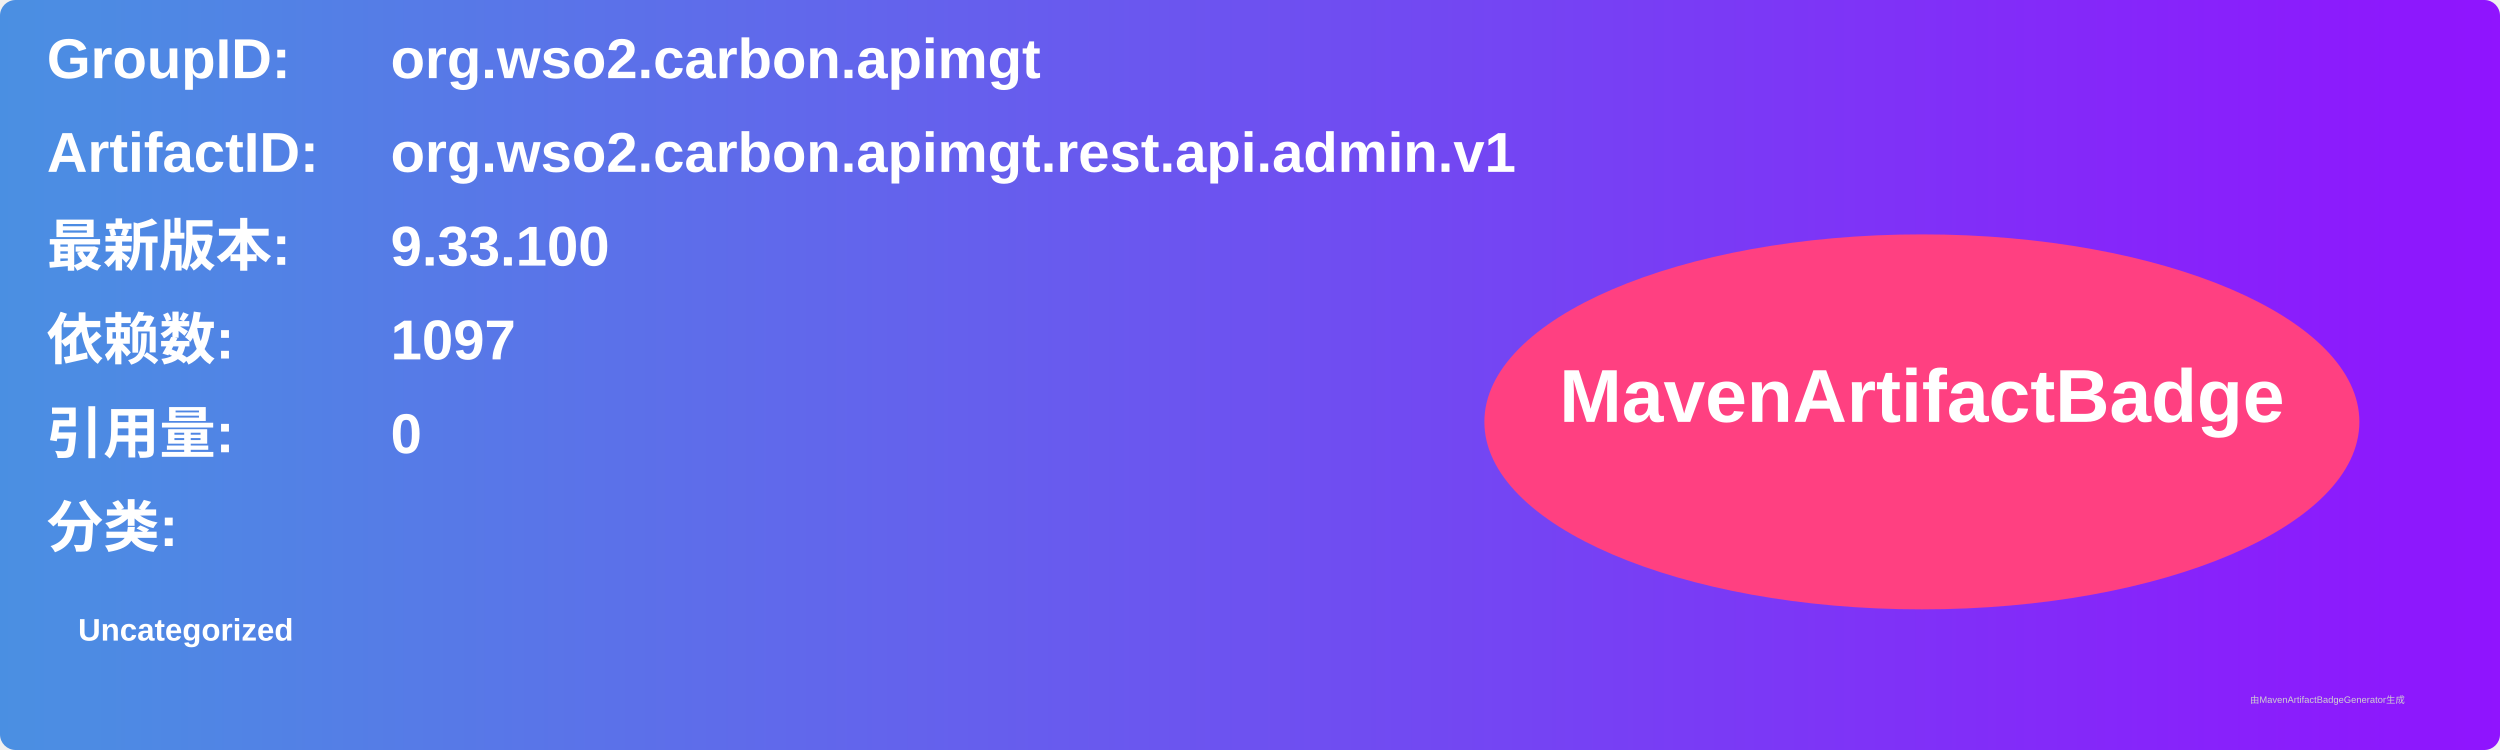
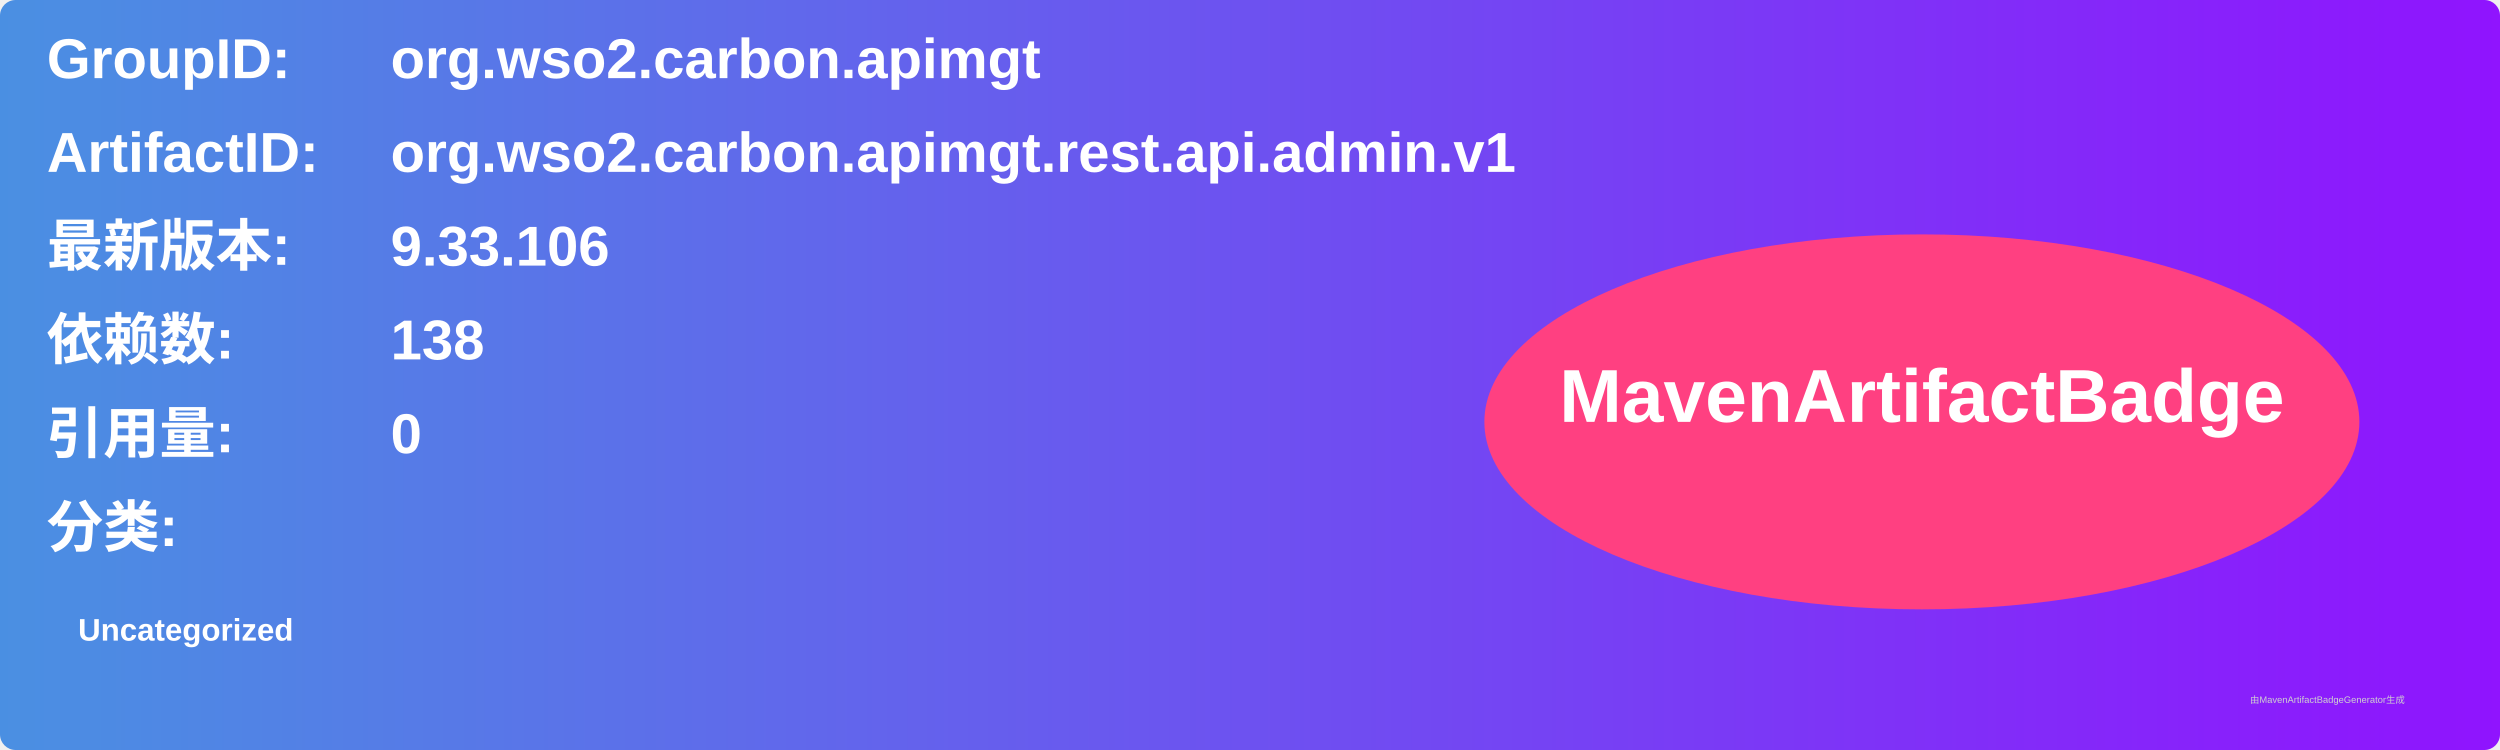
<svg xmlns="http://www.w3.org/2000/svg" width="800" height="240" viewBox="0 0 800 240">
  <linearGradient id="grad" x1="0%" y1="0%" x2="100%" y2="0%">
    <stop offset="0%" stop-color="#4a90e2" />
    <stop offset="100%" stop-color="#9013fe" />
  </linearGradient>
  <rect width="100%" height="100%" rx="5" ry="5" fill="url(#grad)" />
  <g transform="translate(15, 15)">
    <text x="0" y="10" font-family="Arial" font-size="18" fill="white" font-weight="bold" width="260">GroupID:</text>
    <text x="110" y="10" font-family="Arial" font-size="18" fill="white" font-weight="bold" width="460">org.wso2.carbon.apimgt</text>
    <text x="0" y="40" font-family="Arial" font-size="18" fill="white" font-weight="bold" width="260">ArtifactID:</text>
    <text x="110" y="40" font-family="Arial" font-size="18" fill="white" font-weight="bold" width="460">org.wso2.carbon.apimgt.rest.api.admin.v1</text>
    <text x="0" y="70" font-family="Arial" font-size="18" fill="white" font-weight="bold">最新版本:</text>
    <text x="110" y="70" font-family="Arial" font-size="18" fill="white" font-weight="bold">
-       <tspan font-weight="bold">9.33.100</tspan>
+       <tspan font-weight="bold">9.33.106</tspan>
    </text>
    <text x="0" y="100" font-family="Arial" font-size="18" fill="white" font-weight="bold">依赖数: </text>
    <text x="110" y="100" font-family="Arial" font-size="18" fill="white">
-       <tspan font-weight="bold">1097</tspan>
+       <tspan font-weight="bold">138</tspan>
    </text>
    <text x="0" y="130" font-family="Arial" font-size="18" fill="white" font-weight="bold">引用量: </text>
    <text x="110" y="130" font-family="Arial" font-size="18" fill="white">
      <tspan font-weight="bold">0</tspan>
    </text>
    <text x="0" y="160" font-family="Arial" font-size="18" fill="white" font-weight="bold">分类:</text>
    <text x="10" y="190" font-family="Arial" font-size="10" fill="white">
      <tspan font-weight="bold">Uncategorized</tspan>
    </text>
    <ellipse cx="600" cy="120" rx="140" ry="60" fill="#ff4081" />
    <text x="600" y="120" text-anchor="middle" font-family="Arial" font-size="24" fill="white" font-weight="bold">MavenArtifactBadge</text>
  </g>
  <text x="720" y="225" font-family="Arial" font-size="3" fill="#d0d0d0">由MavenArtifactBadgeGenerator生成</text>
</svg>
